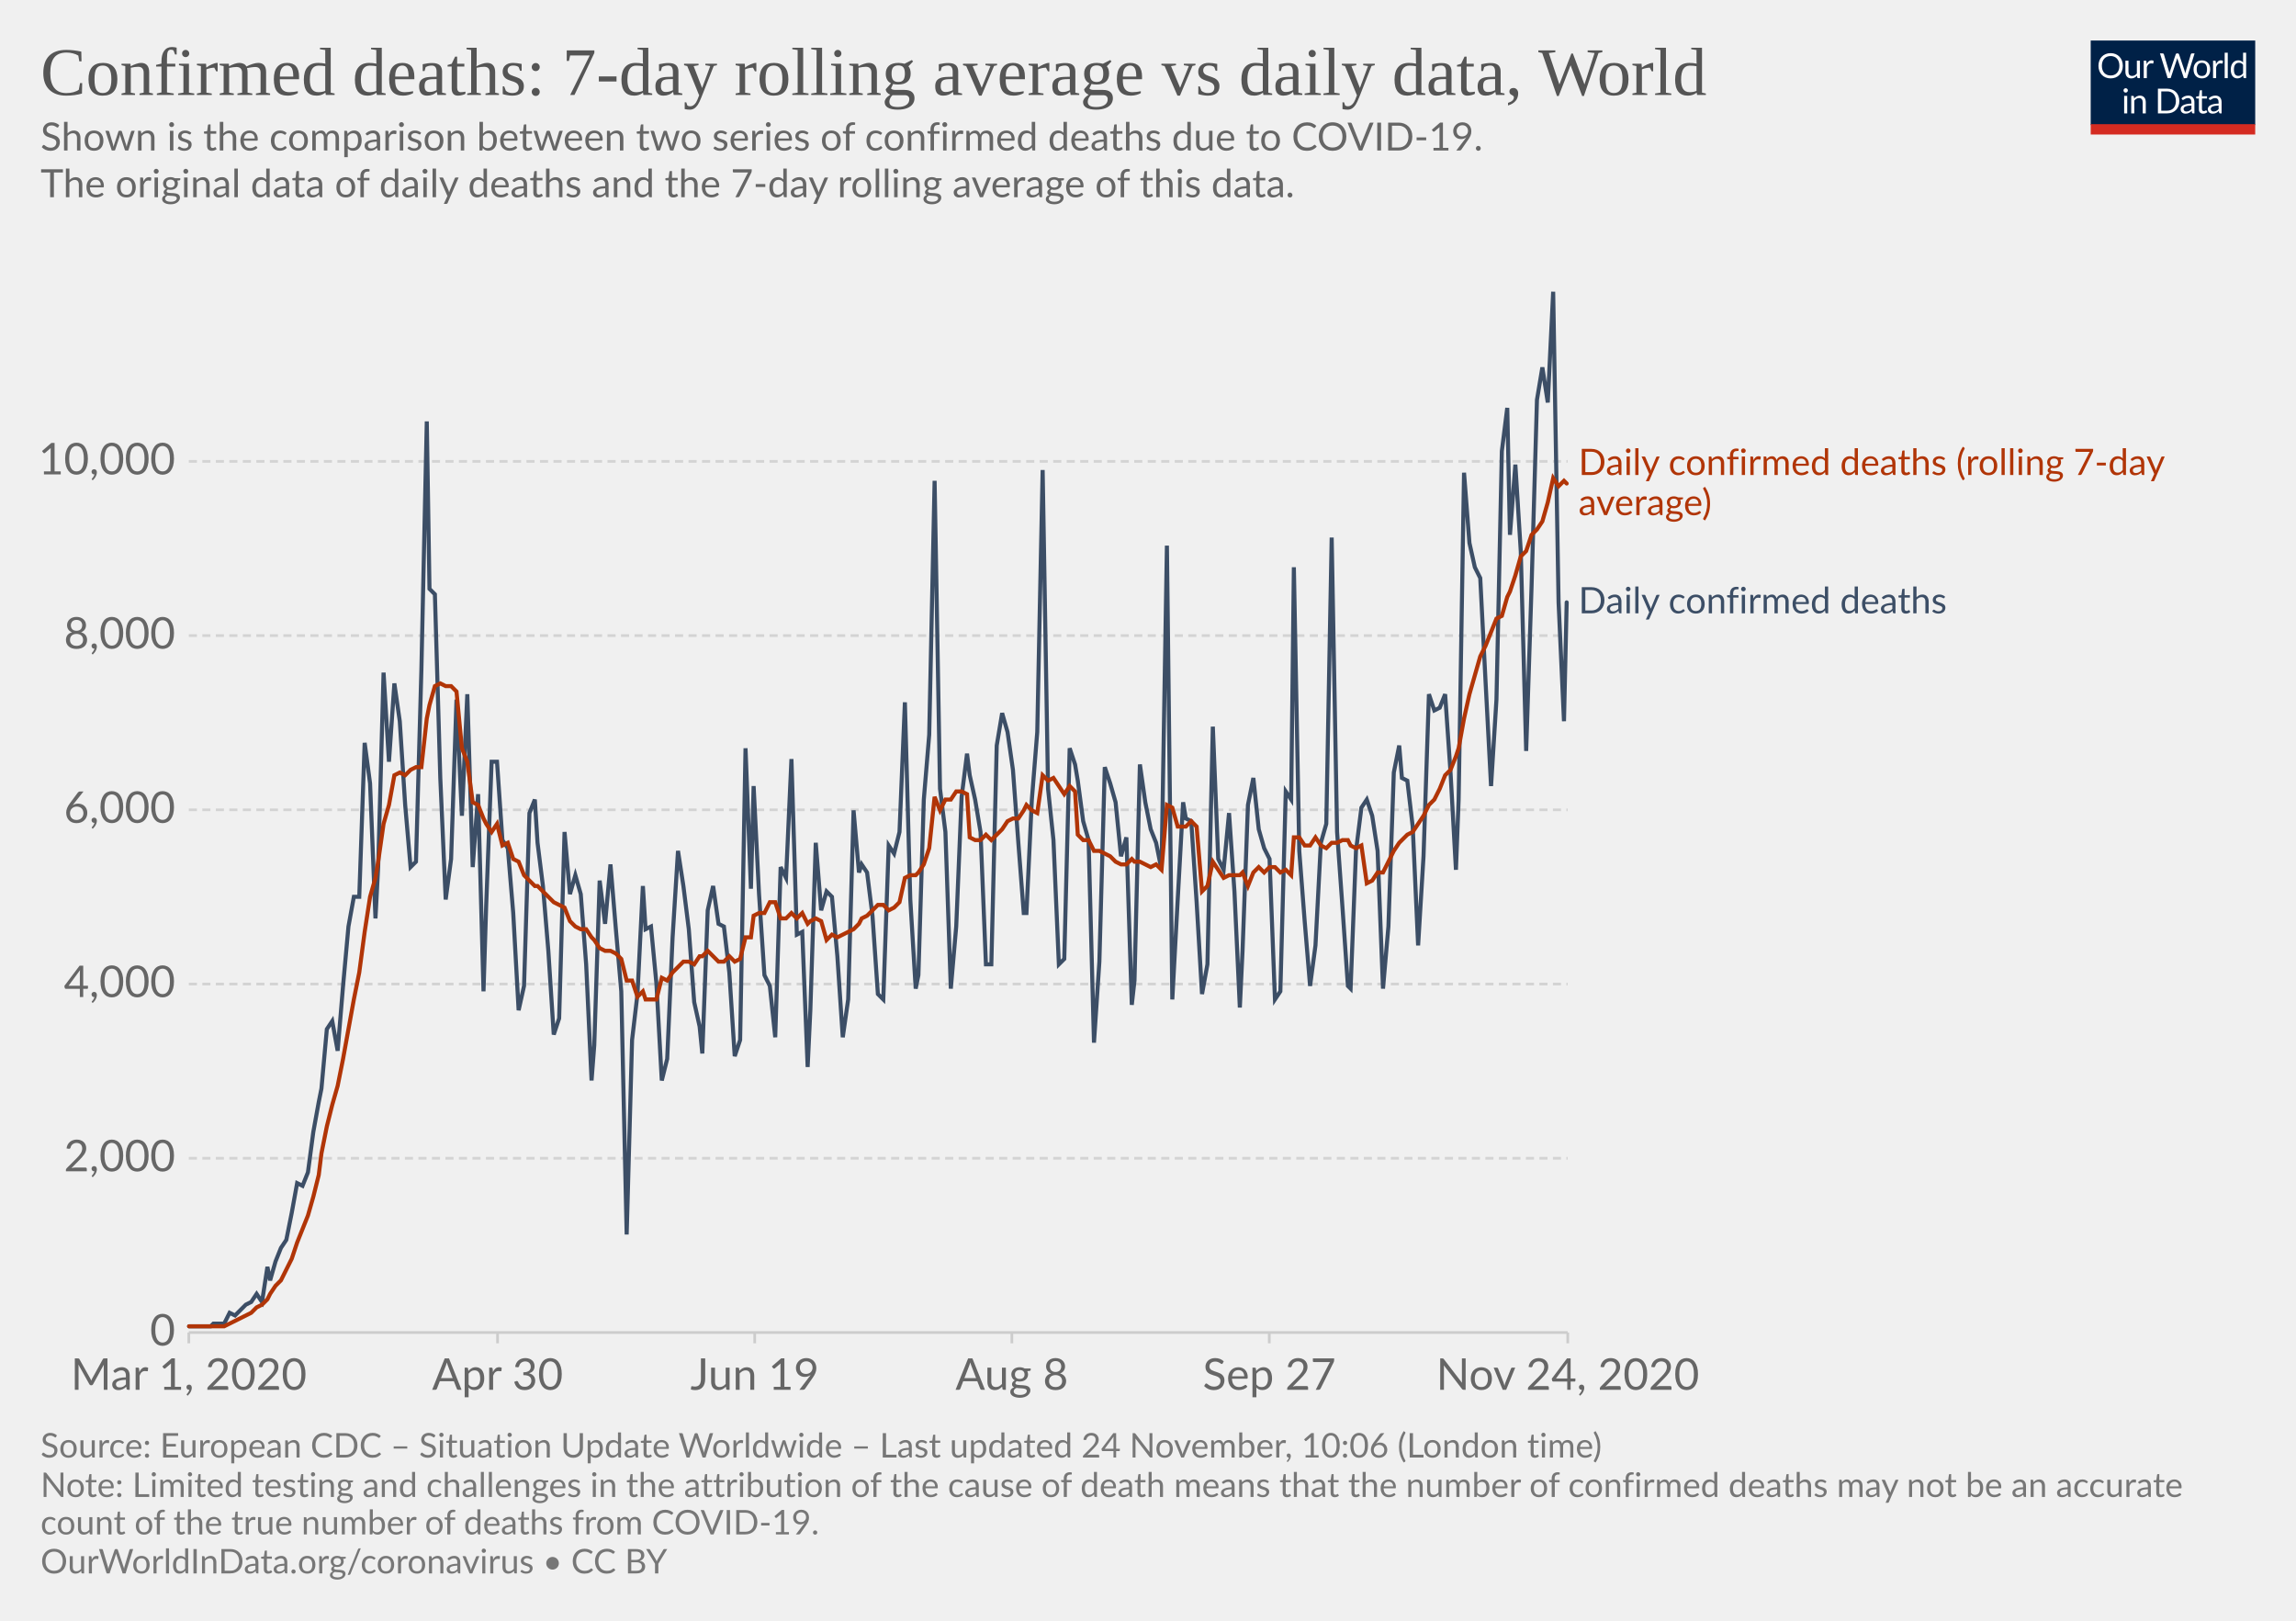
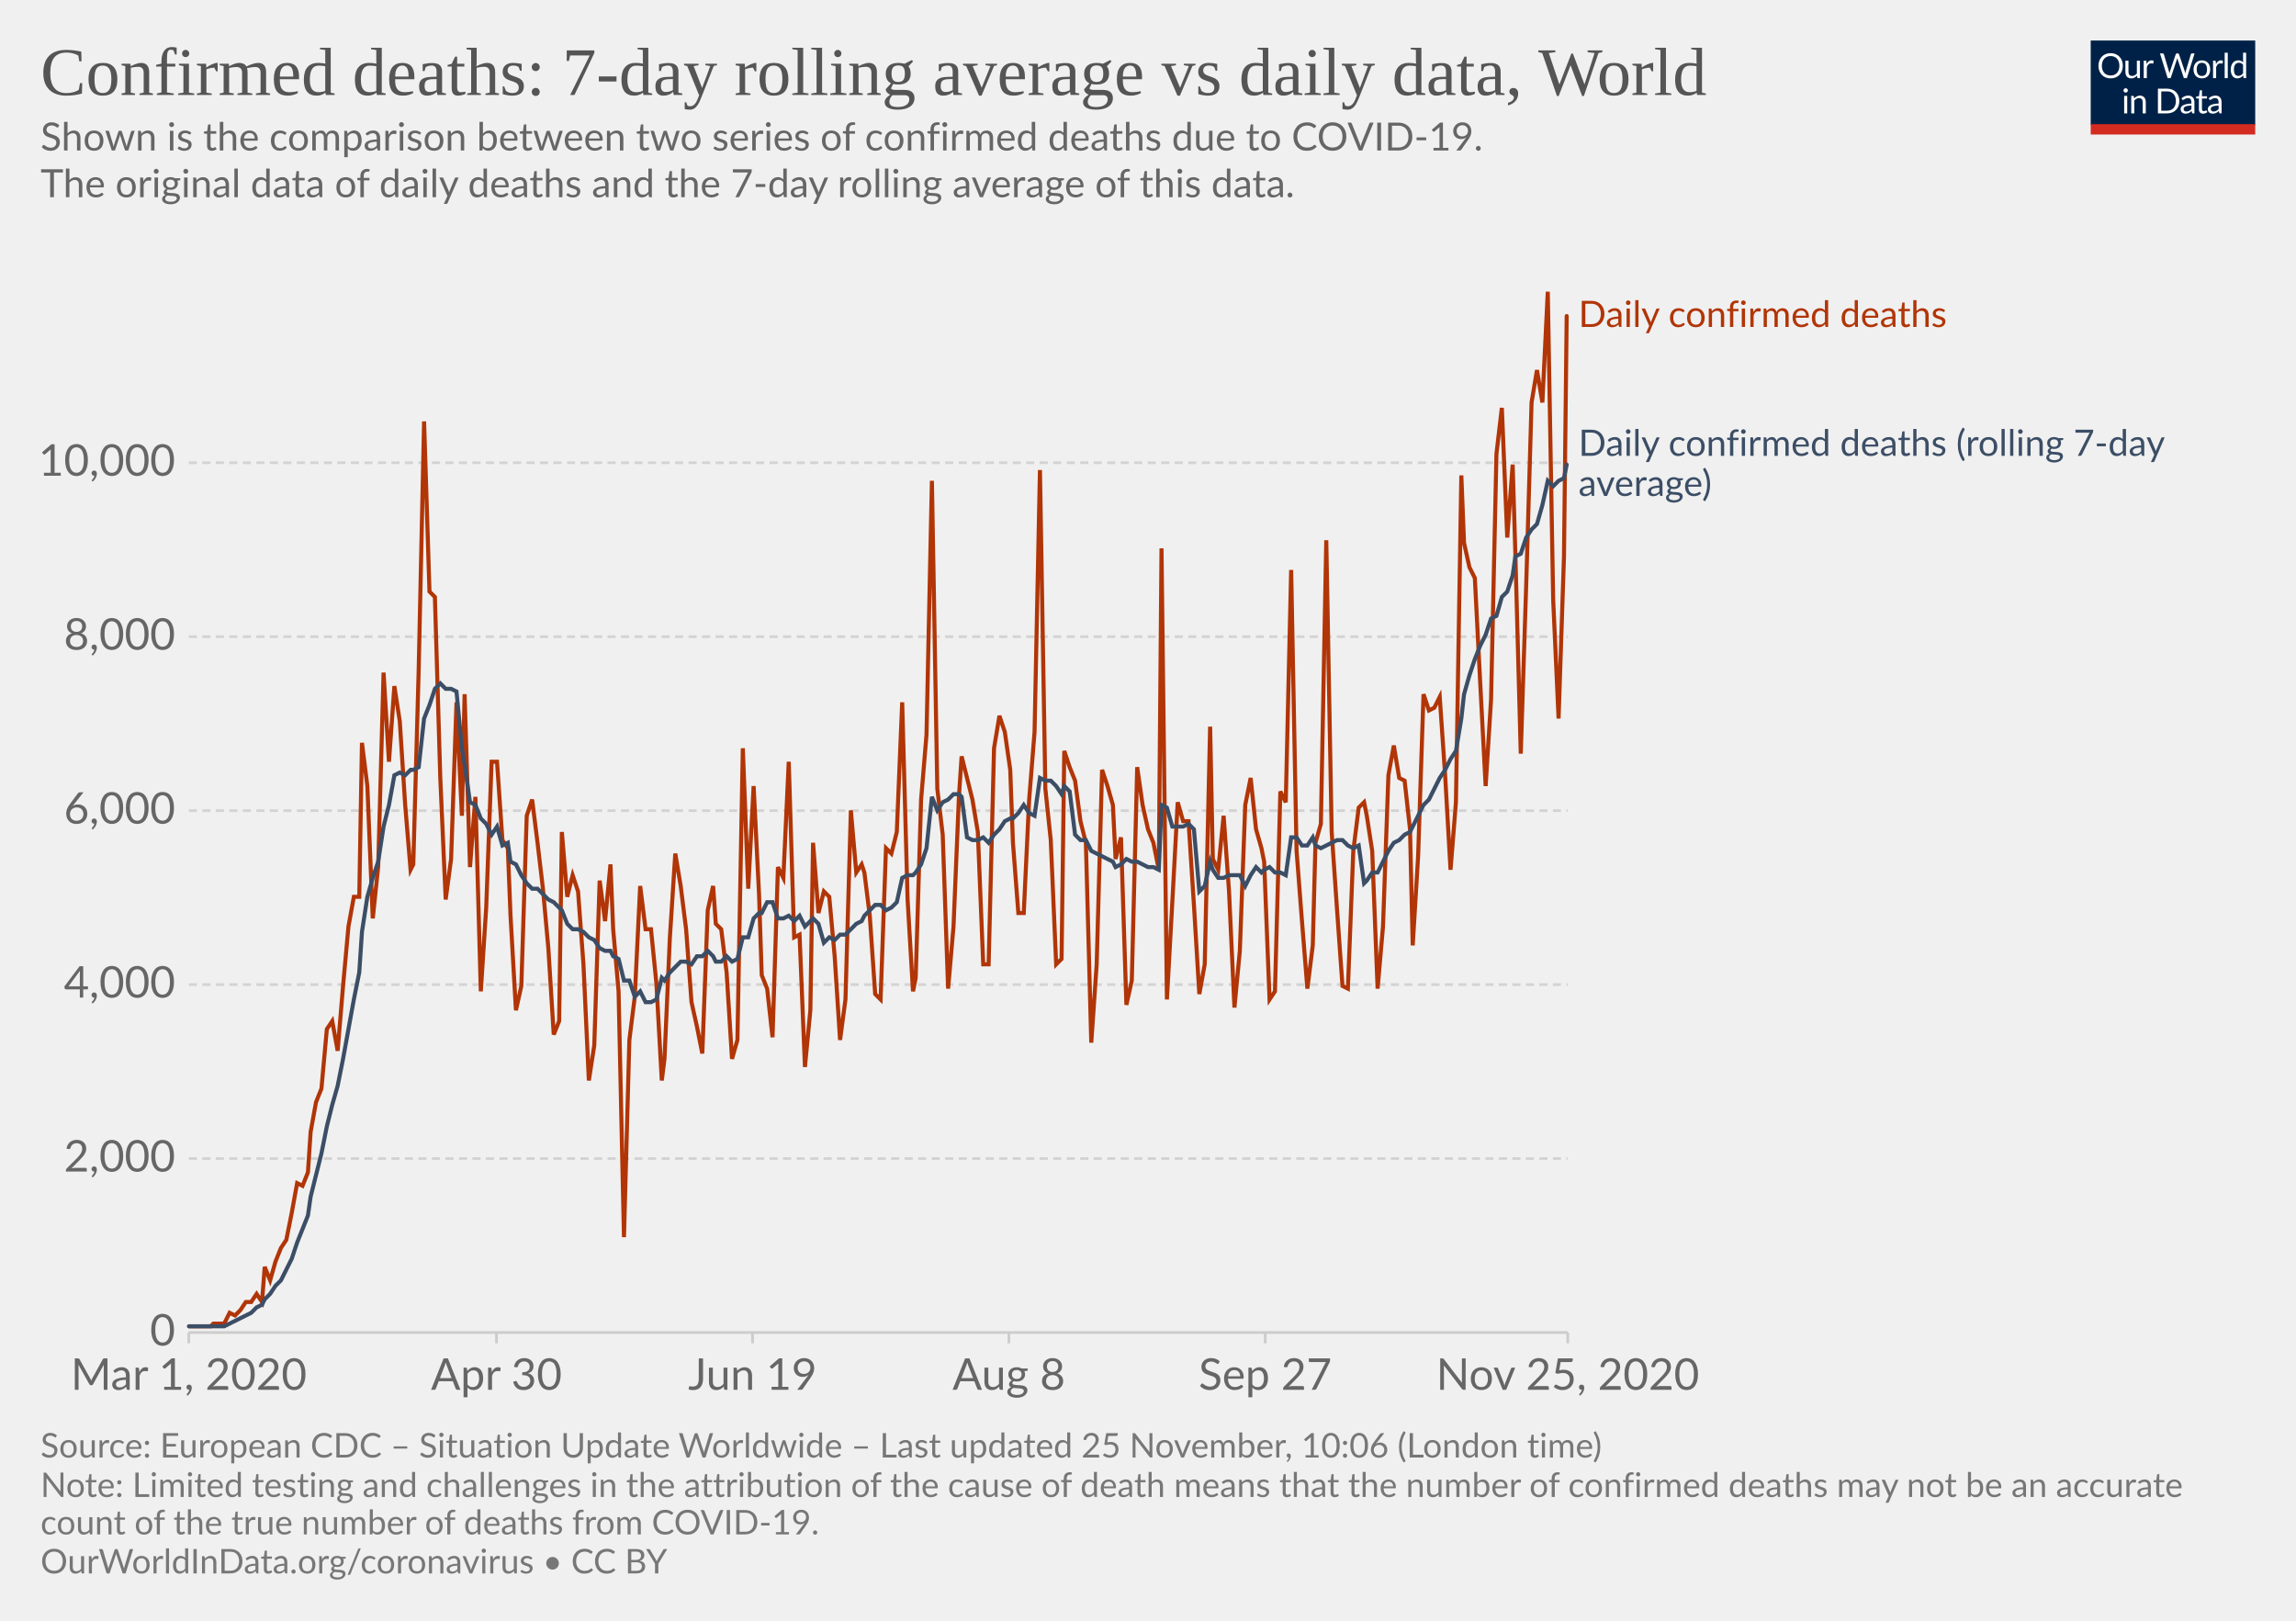
<svg xmlns="http://www.w3.org/2000/svg" version="1.1" style="background-color:#fff;-webkit-font-smoothing:antialiased" width="850" height="600" viewBox="0 0 850 600" font-family="Lato,'Helvetica Neue',Helvetica,Arial,sans-serif" font-size="18" text-rendering="optimizeLegibility">
  <g class="HeaderView">
    <g transform="matrix(.29 0 0 .29 774 15)">
      <svg width="210" height="120" viewBox="0 0 210 120" fill="none">
        <g clip-path="url(#clip0)">
          <path d="M0 0h210v107.89H0V0z" fill="#002147" />
          <path d="M40.98 32.25c0 2.36-.38 4.53-1.12 6.51a14.26 14.26 0 01-8.1 8.4c-1.9.78-4.02 1.17-6.34 1.17a16.6 16.6 0 01-6.33-1.17 14.31 14.31 0 01-8.08-8.4 18.29 18.29 0 01-1.12-6.51c0-2.36.38-4.53 1.12-6.5a14.32 14.32 0 018.07-8.44c1.92-.8 4.03-1.19 6.34-1.19 2.32 0 4.43.4 6.34 1.19 1.92.8 3.56 1.9 4.93 3.34a14.87 14.87 0 013.17 5.1 18.1 18.1 0 011.12 6.5zm-4.38 0c0-1.94-.26-3.68-.8-5.22a10.91 10.91 0 00-2.24-3.89 9.68 9.68 0 00-3.52-2.46 11.95 11.95 0 00-4.62-.86c-1.68 0-3.21.28-4.6.86a9.88 9.88 0 00-3.54 2.46 10.91 10.91 0 00-2.24 3.9c-.53 1.53-.8 3.27-.8 5.2 0 1.94.27 3.68.8 5.22a11.17 11.17 0 002.24 3.9 10.01 10.01 0 003.55 2.44c1.38.56 2.9.83 4.6.83 1.7 0 3.24-.27 4.61-.83a9.8 9.8 0 003.52-2.44 11.17 11.17 0 002.25-3.9c.53-1.54.8-3.28.8-5.21zm26.22-6.54V48H60.5c-.56 0-.9-.27-1.05-.81l-.31-2.4a12.45 12.45 0 01-3.26 2.6c-1.2.64-2.58.96-4.13.96-1.22 0-2.3-.2-3.24-.6a6.52 6.52 0 01-2.33-1.7 7.37 7.37 0 01-1.43-2.67c-.3-1.04-.46-2.2-.46-3.45V25.7h3.91v14.22c0 1.68.38 2.99 1.15 3.91.77.93 1.96 1.39 3.54 1.39 1.16 0 2.24-.27 3.23-.82a10.42 10.42 0 002.8-2.28V25.7h3.91zm8.61 4.47a9.94 9.94 0 012.6-3.56 5.64 5.64 0 013.76-1.3c.47 0 .92.05 1.34.15.44.1.83.27 1.17.49l-.3 2.92c-.09.37-.3.55-.66.55-.2 0-.5-.04-.9-.13a6.21 6.21 0 00-3.24.18c-.54.2-1.03.5-1.47.92-.42.4-.81.9-1.17 1.5-.33.58-.64 1.26-.92 2.02V48H67.7V25.71h2.25c.42 0 .72.08.88.25.16.16.27.44.33.83l.26 3.39zm61.16-13.7L122.75 48h-3.82l-7.99-24.05a21.95 21.95 0 01-.42-1.58 38.36 38.36 0 01-.44 1.58L102.05 48h-3.83L88.4 16.47h3.54c.38 0 .7.1.95.29.26.2.43.43.5.73l6.52 21.9c.1.4.2.83.28 1.28.1.46.2.94.29 1.46l.3-1.46c.12-.47.25-.9.38-1.27l7.41-21.91c.1-.25.26-.48.51-.69.27-.22.58-.33.95-.33h1.23c.38 0 .69.1.92.29.24.2.41.43.53.73l7.4 21.9a28.4 28.4 0 01.68 2.62 29.52 29.52 0 01.52-2.61l6.54-21.91c.07-.27.23-.5.48-.7.27-.21.58-.32.95-.32h3.32zm9.35 8.88c1.63 0 3.1.27 4.4.82a9.43 9.43 0 015.46 5.94c.5 1.4.74 2.98.74 4.73 0 1.76-.25 3.34-.74 4.75a9.43 9.43 0 01-5.46 5.92c-1.3.52-2.77.79-4.4.79-1.64 0-3.12-.27-4.44-.8a9.42 9.42 0 01-3.35-2.3c-.92-1-1.63-2.2-2.13-3.61-.49-1.41-.73-3-.73-4.75s.24-3.33.73-4.73c.5-1.43 1.2-2.64 2.13-3.63a9.4 9.4 0 013.35-2.31c1.32-.55 2.8-.82 4.44-.82zm0 19.89c2.2 0 3.84-.73 4.93-2.2 1.08-1.48 1.63-3.54 1.63-6.18 0-2.66-.55-4.72-1.63-6.2-1.09-1.49-2.73-2.23-4.93-2.23-1.12 0-2.09.2-2.93.57a5.7 5.7 0 00-2.06 1.65 7.5 7.5 0 00-1.24 2.67c-.26 1.04-.4 2.22-.4 3.54 0 2.64.55 4.7 1.64 6.18 1.1 1.47 2.76 2.2 4.99 2.2zm17.97-15.07a9.94 9.94 0 012.6-3.56 5.64 5.64 0 013.76-1.3c.47 0 .91.05 1.34.15.44.1.83.27 1.16.49l-.28 2.92c-.09.37-.31.55-.66.55-.2 0-.5-.04-.9-.13a6.2 6.2 0 00-3.24.18c-.54.2-1.03.5-1.47.92-.43.4-.82.9-1.17 1.5a13.1 13.1 0 00-.92 2.02V48h-3.94V25.71h2.24c.43 0 .72.08.88.25.17.16.28.44.33.83l.27 3.39zm15.04-14.59V48h-3.92V15.6h3.92zm19.55 15.43a6.22 6.22 0 00-2.38-2.05 6.7 6.7 0 00-2.86-.6c-2.07 0-3.66.75-4.77 2.23-1.12 1.48-1.68 3.6-1.68 6.33 0 1.46.13 2.7.38 3.74a7.29 7.29 0 001.1 2.56 4.35 4.35 0 001.78 1.45c.7.3 1.5.46 2.4.46 1.29 0 2.41-.3 3.36-.88a9.6 9.6 0 002.67-2.49V31.02zm3.91-15.43V48h-2.33c-.56 0-.9-.27-1.06-.81l-.35-2.71a12.13 12.13 0 01-3.25 2.77 8.28 8.28 0 01-4.23 1.06 7.31 7.31 0 01-6.14-2.9c-.73-.96-1.3-2.15-1.69-3.57a18.35 18.35 0 01.07-9.48 11.29 11.29 0 011.89-3.7 8.7 8.7 0 017.06-3.34 7.96 7.96 0 016.12 2.62V15.59h3.91zM46.61 70.71V93H42.7V70.71h3.91zm.84-7c0 .39-.08.75-.24 1.09a2.81 2.81 0 01-1.52 1.47 2.67 2.67 0 01-2.16 0 2.9 2.9 0 01-1.45-1.47 2.67 2.67 0 010-2.16c.15-.35.35-.65.6-.9.25-.27.53-.47.85-.62a2.67 2.67 0 012.16 0c.35.15.65.35.9.62.27.25.47.55.62.9.16.34.24.7.24 1.08zm7.97 10.24c.49-.54 1-1.04 1.54-1.48a9.85 9.85 0 013.66-1.84 8.96 8.96 0 015.43.35c.94.4 1.72.97 2.33 1.71a7.36 7.36 0 011.43 2.67c.32 1.04.49 2.19.49 3.45V93h-3.94V78.81c0-1.69-.4-3-1.17-3.92-.76-.93-1.93-1.4-3.5-1.4a6.6 6.6 0 00-3.25.83c-1 .56-1.92 1.31-2.77 2.27V93h-3.94V70.71h2.35c.56 0 .9.28 1.04.82l.3 2.42zm57.7 3.3c0 2.36-.37 4.5-1.11 6.44a14.3 14.3 0 01-3.17 4.98 14.1 14.1 0 01-4.93 3.2c-1.9.76-4.02 1.13-6.33 1.13H85.8V61.47h11.77c2.31 0 4.42.39 6.33 1.15a13.8 13.8 0 018.1 8.18 17.75 17.75 0 011.12 6.45zm-4.37 0c0-1.94-.26-3.67-.8-5.2a10.94 10.94 0 00-2.23-3.87 9.57 9.57 0 00-3.53-2.42 12.23 12.23 0 00-4.61-.83h-7.5v24.62h7.5c1.7 0 3.24-.28 4.61-.84a9.7 9.7 0 003.53-2.4 10.94 10.94 0 002.24-3.87c.53-1.53.8-3.26.8-5.2zm19.8 5.72c-1.8.06-3.34.2-4.62.44-1.26.22-2.3.51-3.1.88-.8.36-1.37.8-1.74 1.3-.35.5-.53 1.05-.53 1.67 0 .58.1 1.1.3 1.52a3 3 0 00.76 1.05c.34.27.73.46 1.17.6.45.11.94.17 1.45.17a7.28 7.28 0 003.5-.81 11.95 11.95 0 002.82-2.2v-4.62zm-12.65-9.11a12.73 12.73 0 013.98-2.66c1.43-.59 3-.88 4.73-.88 1.25 0 2.36.2 3.33.61a6.81 6.81 0 013.94 4.38c.33 1.04.5 2.19.5 3.43V93h-1.74a1.8 1.8 0 01-.88-.18c-.2-.13-.36-.38-.48-.74l-.44-2.12c-.59.55-1.16 1.03-1.72 1.46a9.48 9.48 0 01-3.74 1.7c-.69.15-1.46.23-2.3.23-.87 0-1.69-.12-2.45-.35a5.34 5.34 0 01-3.34-2.93 6.64 6.64 0 01-.49-2.64c0-.88.25-1.72.73-2.53a6.33 6.33 0 012.35-2.17c1.09-.63 2.5-1.15 4.25-1.54 1.75-.41 3.89-.65 6.42-.7v-1.75c0-1.73-.37-3.03-1.12-3.91-.75-.9-1.84-1.34-3.28-1.34-.97 0-1.78.12-2.44.37-.64.23-1.2.5-1.7.81l-1.23.82c-.33.23-.67.35-1 .35-.27 0-.5-.07-.69-.2a2.1 2.1 0 01-.48-.53l-.7-1.25zm27.67 19.5c-1.76 0-3.12-.5-4.07-1.48-.94-.98-1.41-2.4-1.41-4.25V74h-2.68a.9.9 0 01-.6-.2c-.16-.14-.24-.36-.24-.66v-1.56l3.65-.46.9-6.89a.9.9 0 01.29-.52.88.88 0 01.62-.22H142v7.67h6.44V74H142v13.38c0 .94.22 1.63.68 2.09.45.45 1.04.68 1.76.68a3.21 3.21 0 001.85-.53l.55-.35c.16-.12.3-.18.41-.18.2 0 .4.13.55.38l1.15 1.87a7.45 7.45 0 01-2.44 1.5c-.96.35-1.94.52-2.95.52zm19.68-10.4c-1.8.07-3.34.21-4.62.45-1.26.22-2.3.51-3.1.88-.8.36-1.37.8-1.74 1.3-.35.5-.53 1.05-.53 1.67 0 .58.1 1.1.3 1.52.18.42.44.77.76 1.05.34.27.73.46 1.17.6.45.11.94.17 1.45.17a7.3 7.3 0 003.5-.81 12.04 12.04 0 002.82-2.2v-4.62zm-12.65-9.1a12.72 12.72 0 013.99-2.66c1.42-.59 3-.88 4.72-.88 1.25 0 2.36.2 3.33.61a6.81 6.81 0 013.94 4.38c.33 1.04.5 2.19.5 3.43V93h-1.74a1.8 1.8 0 01-.88-.18c-.2-.13-.36-.38-.48-.74l-.44-2.12c-.59.55-1.16 1.03-1.72 1.46a9.48 9.48 0 01-3.74 1.7c-.69.15-1.46.23-2.3.23-.87 0-1.69-.12-2.45-.35a5.33 5.33 0 01-3.34-2.93 6.62 6.62 0 01-.49-2.64c0-.88.25-1.72.73-2.53a6.33 6.33 0 012.35-2.17c1.09-.63 2.5-1.15 4.25-1.54a31.2 31.2 0 016.42-.7v-1.75c0-1.73-.37-3.03-1.12-3.91-.75-.9-1.84-1.34-3.28-1.34-.97 0-1.78.12-2.44.37-.64.23-1.2.5-1.7.81-.46.3-.87.57-1.22.82-.34.23-.68.35-1.02.35-.26 0-.49-.07-.68-.2a1.88 1.88 0 01-.48-.53l-.7-1.25z" fill="#fff" />
          <path fill="#D42B21" d="M0 106.79h210V120H0z" />
        </g>
        <defs>
          <clipPath id="clip0">
            <path fill="#fff" d="M0 0h210v120H0z" />
          </clipPath>
        </defs>
      </svg>
    </g>
    <a href="https://ourworldindata.org/grapher/daily-confirmed-deaths-comparison-with-rolling-average?time=2020-03-01..latest" target="_blank" rel="noopener" font-family="&quot;Playfair Display&quot;,Georgia,&quot;Times New Roman&quot;,serif">
      <text font-size="25.2" x="15" y="35.2" fill="#555">
        <tspan x="15" y="35.16">Confirmed deaths: 7-day rolling average vs daily data, World</tspan>
      </text>
    </a>
    <text font-size="14.4" x="15" y="55.7" fill="#666">
      <tspan x="15" y="55.72">Shown is the comparison between two series of confirmed deaths due to COVID-19.</tspan>
      <tspan x="15" y="73"> The original data of daily deaths and the 7-day rolling average of this data.</tspan>
      <tspan x="15" y="90.28" />
    </text>
  </g>
  <g class="LineChart">
    <defs>
      <clipPath id="a">
        <path d="M59.9 0h830v813.4h-830z" />
      </clipPath>
    </defs>
    <g class="DualAxisView">
      <g class="HorizontalAxis">
-         <path stroke="#ccc" d="M69.9 493.3v4M184.2 493.3v4M279.4 493.3v4M374.6 493.3v4M469.9 493.3v4M580.4 493.3v4" />
+         <path stroke="#ccc" d="M69.9 493.3v4M183.8 493.3v4M278.6 493.3v4M373.5 493.3v4M468.4 493.3v4M580.4 493.3v4" />
        <text x="69.9" y="514.5" fill="#666" text-anchor="middle" font-size="16.2">Mar 1, 2020</text>
-         <text x="184.2" y="514.5" fill="#666" text-anchor="middle" font-size="16.2">Apr 30</text>
-         <text x="279.4" y="514.5" fill="#666" text-anchor="middle" font-size="16.2">Jun 19</text>
-         <text x="374.6" y="514.5" fill="#666" text-anchor="middle" font-size="16.2">Aug 8</text>
-         <text x="469.9" y="514.5" fill="#666" text-anchor="middle" font-size="16.2">Sep 27</text>
-         <text x="580.4" y="514.5" fill="#666" text-anchor="middle" font-size="16.2">Nov 24, 2020</text>
+         <text x="183.8" y="514.5" fill="#666" text-anchor="middle" font-size="16.2">Apr 30</text>
+         <text x="278.6" y="514.5" fill="#666" text-anchor="middle" font-size="16.2">Jun 19</text>
+         <text x="373.5" y="514.5" fill="#666" text-anchor="middle" font-size="16.2">Aug 8</text>
+         <text x="468.4" y="514.5" fill="#666" text-anchor="middle" font-size="16.2">Sep 27</text>
+         <text x="580.4" y="514.5" fill="#666" text-anchor="middle" font-size="16.2">Nov 25, 2020</text>
      </g>
      <g class="VerticalAxis" fill="#666" dominant-baseline="middle" text-anchor="end" font-size="16.2">
        <text x="64.9" y="493.3">0</text>
-         <text x="64.9" y="428.8">2,000</text>
-         <text x="64.9" y="364.3">4,000</text>
-         <text x="64.9" y="299.8">6,000</text>
-         <text x="64.9" y="235.3">8,000</text>
-         <text x="64.9" y="170.8">10,000</text>
+         <text x="64.9" y="428.9">2,000</text>
+         <text x="64.9" y="364.5">4,000</text>
+         <text x="64.9" y="300.1">6,000</text>
+         <text x="64.9" y="235.7">8,000</text>
+         <text x="64.9" y="171.3">10,000</text>
      </g>
      <g class="AxisGridLines horizontalLines">
        <path stroke="#ccc" d="M69.9 493.3h510.46" />
-         <path stroke="#d3d3d3" stroke-dasharray="3,2" d="M69.9 428.8h510.46M69.9 364.3h510.46M69.9 299.8h510.46M69.9 235.3h510.46M69.9 170.8h510.46" />
+         <path stroke="#d3d3d3" stroke-dasharray="3,2" d="M69.9 428.9h510.46M69.9 364.5h510.46M69.9 300.1h510.46M69.9 235.7h510.46M69.9 171.3h510.46" />
      </g>
    </g>
    <g clip-path="url(#a)">
      <g class="LineLabels" cursor="default">
        <g class="legendMark">
-           <text font-size="13.5" x="584.4" y="175.8" fill="#B13507">
-             <tspan x="584.36" y="175.85">Daily confirmed deaths (rolling 7-day</tspan>
-             <tspan x="584.36" y="190.7">average)</tspan>
+           <text font-size="13.5" x="584.4" y="121" fill="#B13507">
+             <tspan x="584.36" y="121.05">Daily confirmed deaths</tspan>
          </text>
        </g>
        <g class="legendMark">
-           <text font-size="13.5" x="584.4" y="227.1" fill="#3C4E66">
-             <tspan x="584.36" y="227.05">Daily confirmed deaths</tspan>
+           <text font-size="13.5" x="584.4" y="168.8" fill="#3C4E66">
+             <tspan x="584.36" y="168.75">Daily confirmed deaths (rolling 7-day</tspan>
+             <tspan x="584.36" y="183.6">average)</tspan>
          </text>
        </g>
      </g>
      <g class="Lines">
        <g class="key-World_0">
-           <path stroke="#3C4E66" stroke-linecap="round" d="M70 491h8l1-1h4l2-4 2 1 2-2 2-2 2-1 2-3 2 3 2-13 1 5 2-7 2-5 2-3 2-10 2-11 2 1 2-5 2-15 2-11 1-5 2-22 2-3 2 11 2-24 2-22 2-11h2l2-57 2 15 2 50 1-19 2-72 2 33 2-29 2 14 2 31 2 23 2-2 2-71 2-92 1 62 2 2 2 68 2 45 2-15 2-59 2 43 2-45 2 64 2-27 2 73 1-32 2-53h2l2 29 2 3 2 24 2 36 2-9 2-64 2-5 1 16 2 16 2 24 2 31 2-6 2-69 2 23 2-7 2 7 2 26 2 43 1-13 2-61 2 16 2-22 2 24 2 23 2 90 2-72 2-17 2-40 1 16 2-1 2 21 2 36 2-8 2-45 2-32 2 13 2 16 2 27 2 9 1 10 2-53 2-9 2 14 2 1 2 17 2 31 2-6 2-108 2 52 1-38 2 40 2 30 2 4 2 19 2-63 2 4 2-44 2 65 2-1 2 50 1-21 2-62 2 25 2-7 2 2 2 22 2 30 2-14 2-70 2 23 1-3 2 3 2 16 2 29 2 2 2-57 2 3 2-8 2-48 2 73 2 33 1-5 2-65 2-24 2-94 2 114 2 16 2 58 2-23 2-48 2-16 1 8 2 9 2 12 2 49h2l2-81 2-12 2 7 2 14 2 27 2 26h1l2-42 2-25 2-97 2 118 2 19 2 46 2-2 2-78 2 6 1 6 2 15 2 7 2 75 2-30 2-72 2 6 2 7 2 20 2-7 2 62 1-9 2-80 2 14 2 10 2 5 2 10 2-120 2 168 2-37 2-36 1 6 2 1 2 30 2 34 2-11 2-88 2 49 2 4 2-21 2 29 2 43 1-21 2-54 2-10 2 19 2 7 2 4 2 52 2-3 2-74 2 3 1-86 2 105 2 26 2 24 2-15 2-38 2-7 2-106 2 109 2 28 2 29 1 1 2-51 2-16 2-3 2 6 2 13 2 51 2-23 2-57 2-10 1 12 2 1 2 17 2 44 2-33 2-60 2 6 2-1 2-5 2 29 2 36 1-26 2-121 2 26 2 9 2 4 2 39 2 38 2-32 2-92 2-16 1 47 2-26 2 32 2 74 2-61 2-69 2-12 2 13 2-41 2 115 2 44 1-44" fill="none" stroke-width="1.5" />
+           <path stroke="#B13507" stroke-linecap="round" d="M70 491h8l1-1h4l2-4 2 1 2-2 2-3h2l2-3 2 3 1-13 2 5 2-7 2-5 2-3 2-10 2-11 2 1 2-5 1-15 2-11 2-5 2-22 2-3 2 11 2-24 2-22 2-11h2l1-57 2 16 2 49 2-19 2-72 2 33 2-28 2 13 2 31 2 24 1-2 2-72 2-92 2 63 2 2 2 67 2 45 2-15 2-58 2 42 1-45 2 64 2-26 2 72 2-31 2-54h2l2 29 2 3 1 25 2 35 2-9 2-63 2-6 2 16 2 17 2 22 2 32 2-5 1-70 2 24 2-8 2 6 2 27 2 43 2-13 2-61 2 15 2-21 1 24 2 23 2 91 2-73 2-16 2-41 2 16h2l2 20 2 36 1-8 2-45 2-31 2 12 2 16 2 27 2 9 2 10 2-53 2-9 1 14 2 2 2 16 2 32 2-7 2-108 2 52 2-38 2 40 1 30 2 5 2 18 2-63 2 4 2-43 2 65 2-1 2 49 2-21 1-62 2 26 2-8 2 2 2 22 2 31 2-15 2-70 2 23 2-3 1 3 2 16 2 29 2 2 2-56 2 2 2-8 2-48 2 73 2 34 1-5 2-66 2-24 2-94 2 114 2 17 2 57 2-23 2-48 1-15 2 8 2 8 2 12 2 49h2l2-80 2-12 2 6 2 14 1 27 2 26h2l2-42 2-25 2-97 2 118 2 19 2 46 2-2 1-77 2 6 2 5 2 15 2 8 2 74 2-29 2-72 2 6 2 7 1 20 2-8 2 62 2-9 2-79 2 14 2 9 2 5 2 10 1-119 2 167 2-36 2-37 2 7h2l2 31 2 33 2-11 2-88 1 49 2 4 2-20 2 28 2 43 2-21 2-54 2-10 2 19 2 7 1 5 2 51 2-3 2-74 2 4 2-86 2 104 2 26 2 25 2-16 1-38 2-7 2-105 2 108 2 29 2 28 2 1 2-51 2-16 2-2 1 5 2 13 2 51 2-23 2-56 2-11 2 12 2 1 2 18 1 43 2-33 2-60 2 6 2-1 2-4 2 29 2 35 2-25 2-121 1 25 2 9 2 4 2 39 2 38 2-32 2-91 2-17 2 48 2-27 1 33 2 74 2-62 2-68 2-12 2 12 2-41 2 114 2 44 2-60 1-89" fill="none" stroke-width="1.5" />
        </g>
        <g class="key-World_1">
-           <path stroke="#B13507" stroke-linecap="round" d="M70 491h13l2-1 2-1 2-1 2-1 2-1 2-2 2-1 2-2 1-2 2-3 2-2 2-4 2-4 2-6 2-5 2-5 2-7 2-8 1-8 2-10 2-8 2-7 2-10 2-11 2-11 2-10 2-15 2-13 2-7 1-6 2-14 2-7 2-11 2-1 2 1 2-2 2-1h2l2-18 1-5 2-7 2-1 2 1h2l2 2 2 21 2 5 2 15 2 1 2 5 1 2 2 3 2-3 2 8 2-1 2 6 2 1 2 5 2 2 2 2h1l2 2 2 2 2 2 2 1 2 1 2 5 2 2 2 1h2l2 3 1 1 2 3 2 1h2l2 1 2 2 2 8h2l2 6 2-2 1 3h4l2-8 2 1 2-3 2-2 2-2h2l2 1 2-3h1l2-2 2 2 2 2h2l2-2 2 2 2-1 2-8h2l1-8 2-1h2l2-4h2l2 6h2l2-2 2 2 2-2 2 4 1-1 2-1 2 1 2 7 2-2 2 1 2-1 2-1 2-1 2-2 1-2 2-1 2-2 2-2h2l2 2 2-1 2-2 2-9 2-1h2l1-1 2-3 2-6 2-19 2 5 2-4h2l2-3h2l2 1 1 16 2 1h2l2-2 2 2 2-2 2-2 2-3 2-1h2l2-3 1-2 2 2 2 1 2-14 2 2 2-1 2 3 2 3 2-3 2 2 1 16 2 2h2l2 4h2l2 1 2 1 2 2 2 1h2l2-2 1 1h2l2 1 2 1 2-1 2 2 2-24 2 1 2 7h3l2-2 2 2 2 24 2-2 2-9 2 3 2 3 2-1h4l1-1 2 5 2-5 2-2 2 2 2-2h2l2 2 2-1 2 2 1-14h2l2 3h2l2-3 2 3 2 1 2-2h2l2-1h2l1 2 2 1 2-1 2 14 2-1 2-3h2l2-4 2-4 2-3 1-1 2-2 2-1 2-3 2-3 2-4 2-2 2-4 2-5 2-2 2-5 1-3 2-11 2-9 2-7 2-7 2-4 2-5 2-5 2-1 2-7 1-2 2-6 2-7 2-2 2-6 2-2 2-3 2-7 2-9 2 3 2-2 1 1" fill="none" stroke-width="1.5" />
+           <path stroke="#3C4E66" stroke-linecap="round" d="M70 491h13l2-1 2-1 2-1 2-1 2-1 2-2 2-1 1-2 2-2 2-3 2-2 2-4 2-4 2-6 2-5 2-5 1-7 2-8 2-8 2-10 2-8 2-7 2-10 2-11 2-11 2-10 1-15 2-13 2-7 2-6 2-13 2-8 2-11 2-1 2 1 2-2h1l2-1 2-18 2-5 2-6 2-2 2 2h2l2 1 2 21 1 6 2 14 2 1 2 5 2 2 2 4 2-3 2 7 2-1 1 7 2 1 2 4 2 3 2 2h2l2 2 2 2 2 1 2 2 1 1 2 5 2 2h2l2 1 2 2 2 1 2 3 2 1h2l1 2 2 1 2 8h2l2 6 2-2 2 4h2l2-1 2-8 1 1 2-3 2-2 2-2h2l2 1 2-3h2l2-2 2 2 1 2h2l2-2 2 2 2-1 2-8h2l2-7 2-2h1l2-4h2l2 6h2l2-1 2 2 2-2 2 4 2-2 1-1 2 2 2 7 2-2 2 1 2-2h2l2-2 2-2 2-1 1-2 2-2 2-2h2l2 2 2-1 2-2 2-9 2-1h2l1-1 2-3 2-6 2-19 2 5 2-3 2-1 2-2h2l1 1 2 15 2 1h2l2-1 2 2 2-3 2-2 2-3 2-1h1l2-2 2-3 2 3 2 1 2-14 2 1h2l2 2 2 3 1-3 2 2 2 16 2 2h2l2 4 2 1 2 1 2 1 2 1 1 2 2-1 2-2 2 1h2l2 1 2 1h2l2 1 1-24 2 1 2 7h4l2-1 2 2 2 23 2-2 2-9 1 3 2 3h2l2-1h4l2 4 2-4 2-3 2 2 1-1 2-1 2 2h2l2 1 2-14h2l2 3h2l2-3 1 3 2 1 2-1 2-1 2-1h2l2 2 2 1 2-1 2 14 1-1 2-3h2l2-4 2-4 2-3 2-1 2-2 2-1 1-2 2-4 2-4 2-2 2-4 2-4 2-3 2-4 2-3 2-12 1-9 2-7 2-6 2-5 2-4 2-6 2-1 2-7 2-2 2-6 1-7 2-1 2-6 2-3 2-2 2-7 2-9 2 2 2-2 2-1 1-5" fill="none" stroke-width="1.5" />
        </g>
      </g>
    </g>
  </g>
  <g class="SourcesFooter" fill="#777">
    <g class="clickable" fill="#777">
      <text font-size="12.6" x="15" y="539.6">
-         <tspan x="15" y="539.58">Source: European CDC – Situation Update Worldwide – Last updated 24 November, 10:06 (London time)</tspan>
+         <tspan x="15" y="539.58">Source: European CDC – Situation Update Worldwide – Last updated 25 November, 10:06 (London time)</tspan>
      </text>
    </g>
    <text font-size="12.6" x="15" y="554.2">
      <tspan x="15" y="554.18">Note: Limited testing and challenges in the attribution of the cause of death means that the number of confirmed deaths may not be an accurate</tspan>
      <tspan x="15" y="568.04">count of the true number of deaths from COVID-19.</tspan>
    </text>
    <text font-size="12.6" x="15" y="582.5">
      <tspan x="15" y="582.48">
        <a target="_blank" href="https://ourworldindata.org/coronavirus" fill="#777">OurWorldInData.org/coronavirus</a> • <a class="cclogo" href="http://creativecommons.org/licenses/by/4.0/deed.en_US" target="_blank" fill="#777">CC BY</a>
      </tspan>
    </text>
  </g>
</svg>
